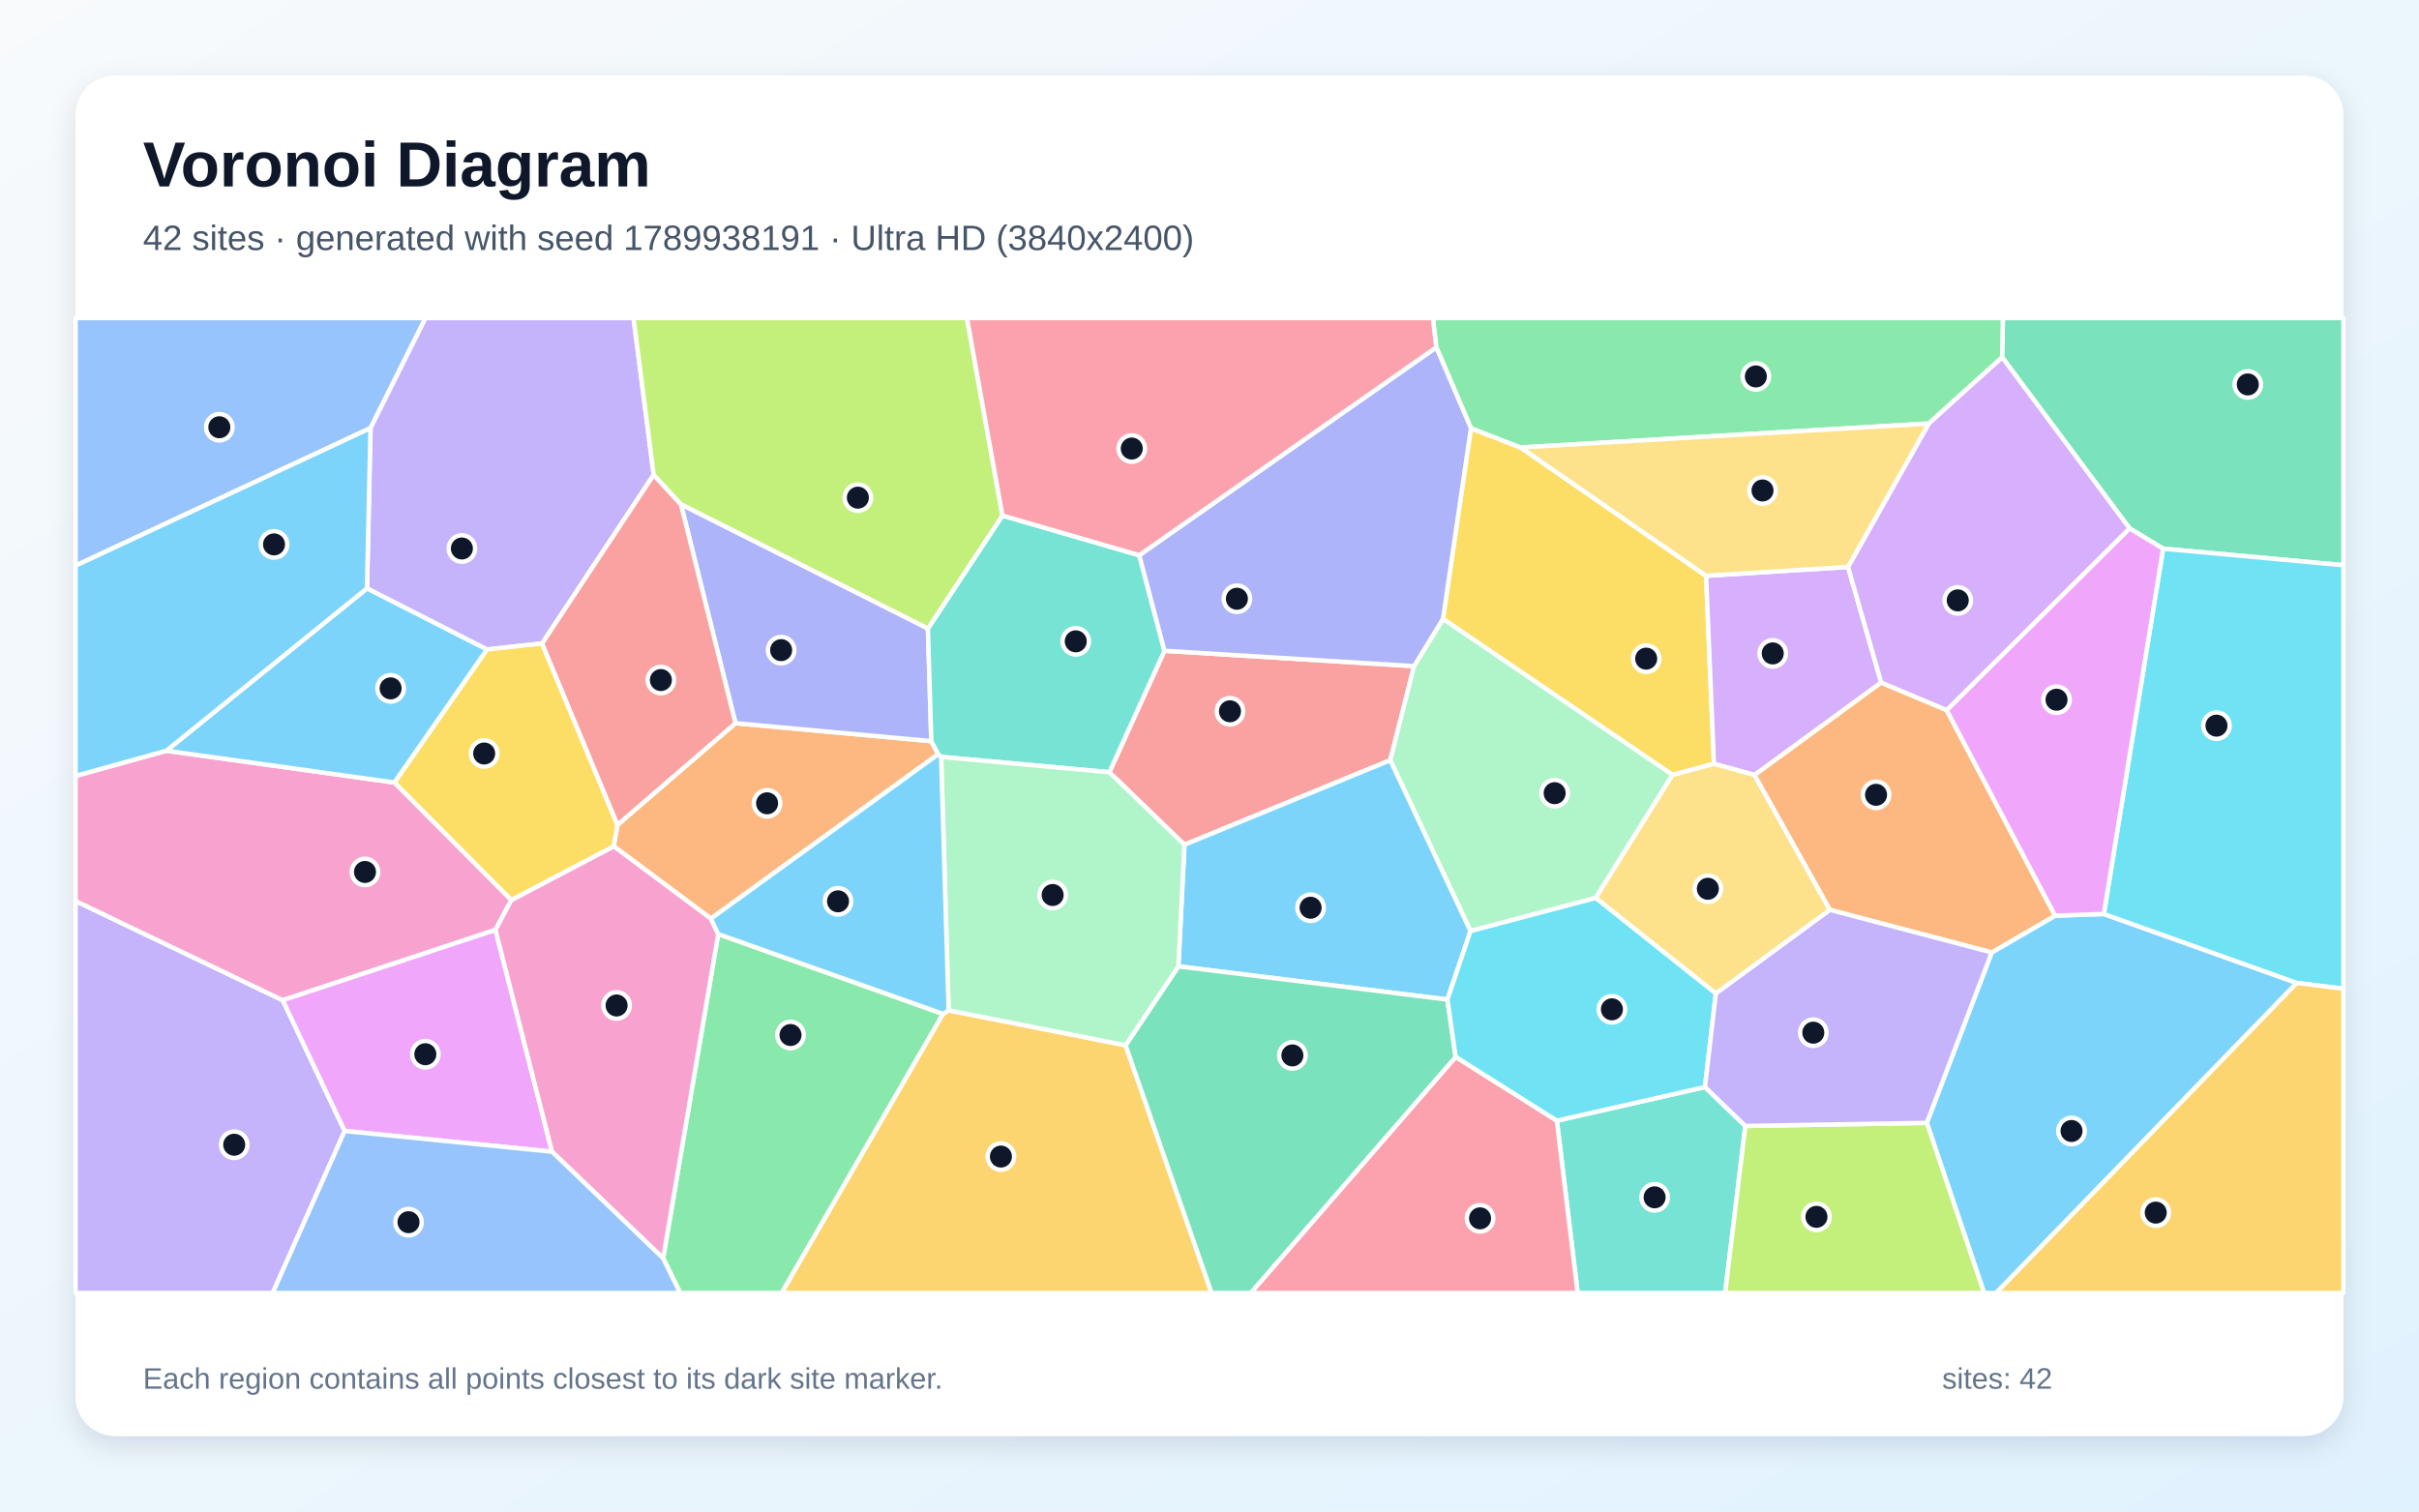
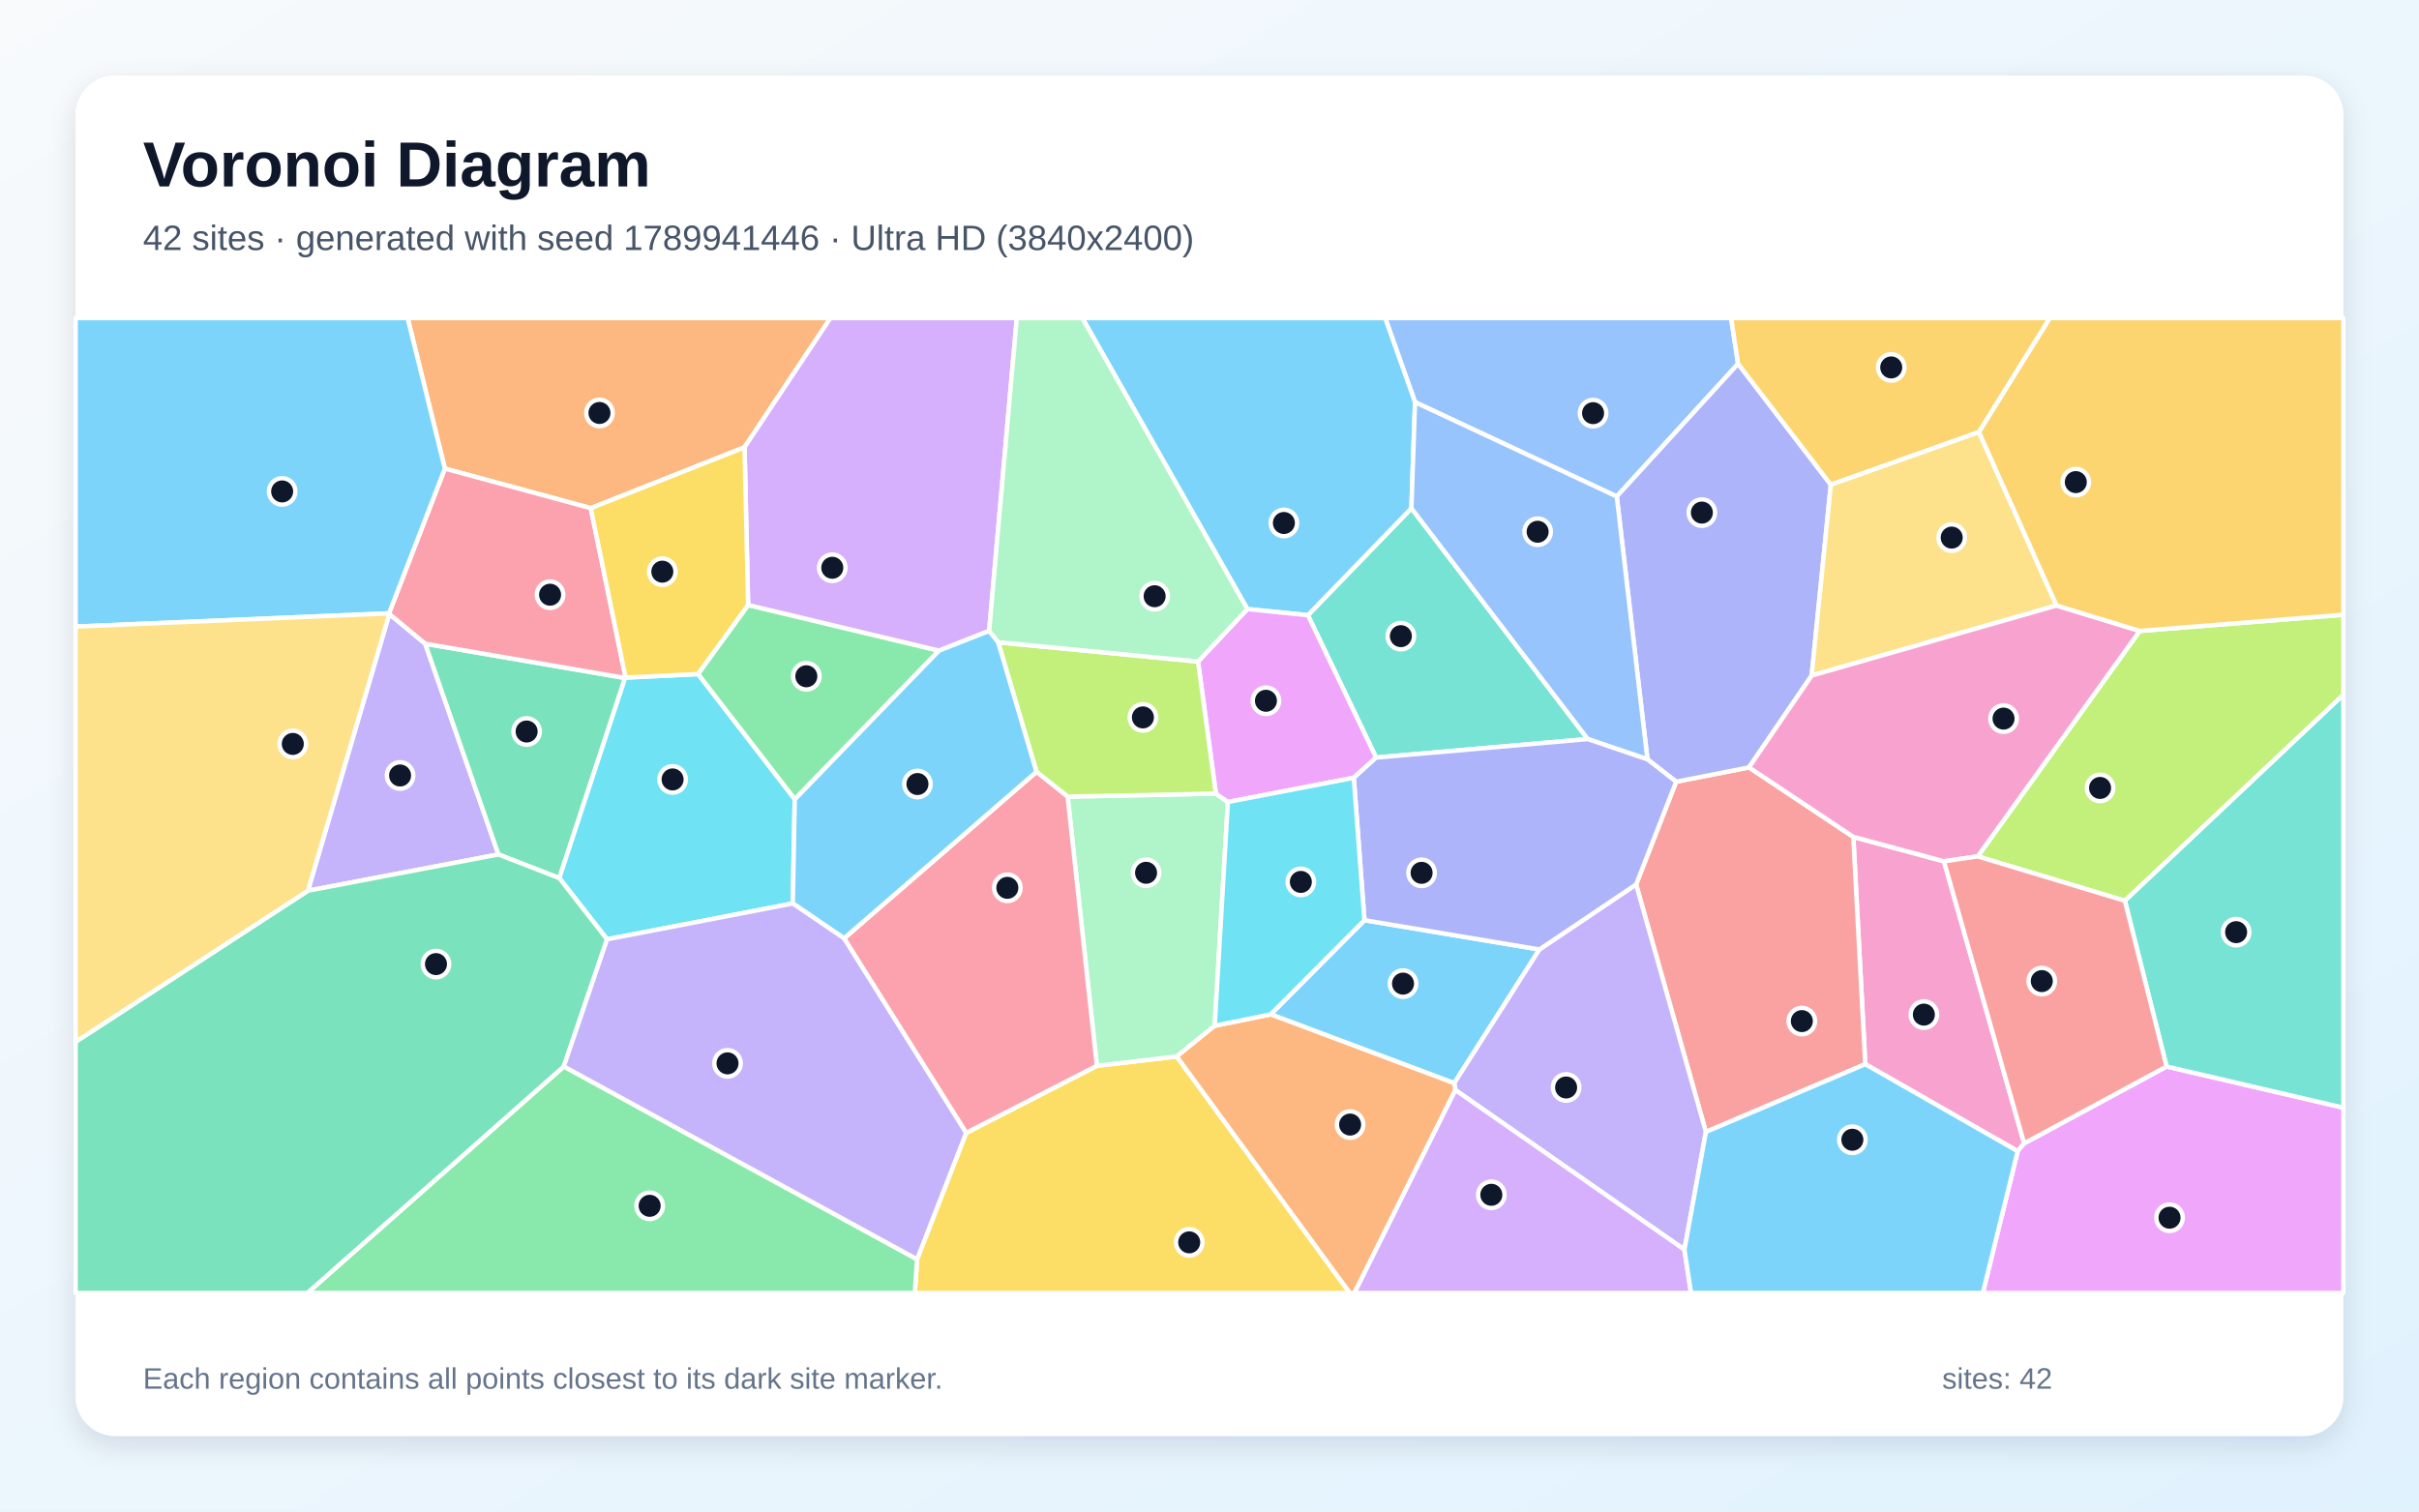
<svg xmlns="http://www.w3.org/2000/svg" width="3840" height="2400" viewBox="0 0 3840 2400" role="img" aria-labelledby="title description">
  <defs>
    <linearGradient id="background" x1="0" y1="0" x2="1" y2="1">
      <stop stop-color="#F8FAFC" />
      <stop offset="1" stop-color="#E0F2FE" />
    </linearGradient>
    <filter id="shadow" x="-5%" y="-5%" width="110%" height="110%">
      <feDropShadow dx="0" dy="15" stdDeviation="22" flood-color="#0F172A" flood-opacity=".12" />
    </filter>
  </defs>
  <rect width="3840" height="2400" fill="url(#background)" />
  <rect x="120" y="120" width="3600" height="2160" rx="63" fill="#FFFFFF" filter="url(#shadow)" />
  <g font-family="Arial, sans-serif">
    <text x="227" y="296" font-size="101" font-weight="700" fill="#0F172A">Voronoi Diagram</text>
-     <text x="227" y="397" font-size="56" fill="#475569">42 sites · generated with seed 1789938191 · Ultra HD (3840x2400)</text>
+     <text x="227" y="397" font-size="56" fill="#475569">42 sites · generated with seed 1789941446 · Ultra HD (3840x2400)</text>
  </g>
  <g stroke="#FFFFFF" stroke-width="7" stroke-linejoin="round">
-     <polygon points="3058.7,1782.9 3161.7,1512.3 3262.3,1453.9 3339.7,1451.2 3646.0,1560.7 3168.7,2053.0 3149.6,2053.0" fill="#38BDF8" fill-opacity="0.65" />
-     <polygon points="120.0,1430.6 448.8,1588.2 547.2,1795.8 432.9,2053.0 120.0,2053.0" fill="#A78BFA" fill-opacity="0.65" />
-     <polygon points="264.1,1192.0 626.3,1242.5 811.8,1429.0 786.5,1476.5 448.8,1588.2 120.0,1430.6 120.0,1232.0" fill="#F472B6" fill-opacity="0.65" />
-     <polygon points="980.2,1309.7 1167.5,1148.3 1478.4,1176.8 1489.3,1197.6 1128.5,1458.6 974.2,1343.7" fill="#FB923C" fill-opacity="0.65" />
-     <polygon points="2335.0,679.9 2413.8,710.5 2708.3,914.2 2720.8,1212.8 2655.0,1230.4 2290.6,982.7" fill="#FACC15" fill-opacity="0.65" />
-     <polygon points="1052.7,1997.9 1140.1,1483.1 1497.1,1609.9 1240.9,2053.0 1079.7,2053.0" fill="#4ADE80" fill-opacity="0.65" />
-     <polygon points="2471.4,1779.4 2706.5,1726.0 2770.6,1787.8 2738.6,2053.0 2504.4,2053.0" fill="#2DD4BF" fill-opacity="0.65" />
-     <polygon points="588.2,679.7 120.0,898.1 120.0,505.0 675.5,505.0" fill="#60A5FA" fill-opacity="0.65" />
-     <polygon points="547.2,1795.8 448.8,1588.2 786.5,1476.5 876.3,1828.7" fill="#E879F9" fill-opacity="0.65" />
-     <polygon points="3433.8,871.2 3380.5,838.9 3178.3,567.4 3179.4,505.0 3720.0,505.0 3720.0,897.5" fill="#34D399" fill-opacity="0.65" />
-     <polygon points="2244.7,1057.7 2207.0,1207.1 1880.2,1341.3 1761.0,1226.2 1848.5,1033.3" fill="#F87171" fill-opacity="0.65" />
-     <polygon points="1473.0,997.9 1478.4,1176.8 1167.5,1148.3 1080.9,800.6" fill="#818CF8" fill-opacity="0.65" />
-     <polygon points="1497.1,1609.9 1505.9,1604.2 1786.8,1659.7 1923.3,2053.0 1240.9,2053.0" fill="#FBBF24" fill-opacity="0.65" />
-     <polygon points="2770.6,1787.8 3058.7,1782.9 3149.6,2053.0 2738.6,2053.0" fill="#A3E635" fill-opacity="0.65" />
-     <polygon points="2933.6,900.2 2986.3,1083.8 2785.3,1230.6 2720.8,1212.8 2708.3,914.2" fill="#C084FC" fill-opacity="0.65" />
-     <polygon points="2310.8,1678.1 2471.4,1779.4 2504.4,2053.0 1985.3,2053.0" fill="#FB7185" fill-opacity="0.65" />
-     <polygon points="3646.0,1560.7 3339.7,1451.2 3433.8,871.2 3720.0,897.5 3720.0,1569.9" fill="#22D3EE" fill-opacity="0.65" />
-     <polygon points="2533.0,1425.8 2334.3,1478.4 2207.0,1207.1 2244.7,1057.7 2290.6,982.7 2655.0,1230.4" fill="#86EFAC" fill-opacity="0.65" />
-     <polygon points="2905.0,1444.7 2723.8,1577.6 2533.0,1425.8 2655.0,1230.4 2720.8,1212.8 2785.3,1230.6" fill="#FCD34D" fill-opacity="0.65" />
-     <polygon points="2334.3,1478.4 2297.7,1587.1 1870.6,1534.4 1880.2,1341.3 2207.0,1207.1" fill="#38BDF8" fill-opacity="0.65" />
-     <polygon points="582.6,934.1 773.3,1031.2 626.3,1242.5 264.1,1192.0" fill="#38BDF8" fill-opacity="0.65" />
-     <polygon points="1037.7,753.9 860.5,1021.7 773.3,1031.2 582.6,934.1 588.2,679.7 675.5,505.0 1005.7,505.0" fill="#A78BFA" fill-opacity="0.65" />
-     <polygon points="876.3,1828.7 786.5,1476.5 811.8,1429.0 974.2,1343.7 1128.5,1458.6 1140.1,1483.1 1052.7,1997.9" fill="#F472B6" fill-opacity="0.65" />
-     <polygon points="2905.0,1444.7 2785.3,1230.6 2986.3,1083.8 3090.2,1127.5 3262.3,1453.9 3161.7,1512.3" fill="#FB923C" fill-opacity="0.65" />
-     <polygon points="773.3,1031.2 860.5,1021.7 980.2,1309.7 974.2,1343.7 811.8,1429.0 626.3,1242.5" fill="#FACC15" fill-opacity="0.65" />
-     <polygon points="3178.3,567.4 3061.8,672.5 2413.8,710.5 2335.0,679.9 2280.0,551.5 2274.6,505.0 3179.4,505.0" fill="#4ADE80" fill-opacity="0.65" />
-     <polygon points="1591.3,818.6 1808.5,881.6 1848.5,1033.3 1761.0,1226.2 1494.0,1201.8 1489.3,1197.6 1478.4,1176.8 1473.0,997.9" fill="#2DD4BF" fill-opacity="0.65" />
-     <polygon points="547.2,1795.8 876.3,1828.7 1052.7,1997.9 1079.7,2053.0 432.9,2053.0" fill="#60A5FA" fill-opacity="0.65" />
-     <polygon points="3339.7,1451.2 3262.3,1453.9 3090.2,1127.5 3380.5,838.9 3433.8,871.2" fill="#E879F9" fill-opacity="0.65" />
-     <polygon points="1786.8,1659.7 1870.6,1534.4 2297.7,1587.1 2310.8,1678.1 1985.3,2053.0 1923.3,2053.0" fill="#34D399" fill-opacity="0.65" />
-     <polygon points="860.5,1021.7 1037.7,753.9 1080.9,800.6 1167.5,1148.3 980.2,1309.7" fill="#F87171" fill-opacity="0.65" />
-     <polygon points="2244.7,1057.7 1848.5,1033.3 1808.5,881.6 2280.0,551.5 2335.0,679.9 2290.6,982.7" fill="#818CF8" fill-opacity="0.65" />
-     <polygon points="3646.0,1560.7 3720.0,1569.9 3720.0,2053.0 3168.7,2053.0" fill="#FBBF24" fill-opacity="0.65" />
-     <polygon points="1591.3,818.6 1473.0,997.9 1080.9,800.6 1037.7,753.9 1005.7,505.0 1535.0,505.0" fill="#A3E635" fill-opacity="0.65" />
-     <polygon points="3061.8,672.5 3178.3,567.4 3380.5,838.9 3090.2,1127.5 2986.3,1083.8 2933.6,900.2" fill="#C084FC" fill-opacity="0.65" />
-     <polygon points="2280.0,551.5 1808.5,881.6 1591.3,818.6 1535.0,505.0 2274.6,505.0" fill="#FB7185" fill-opacity="0.65" />
-     <polygon points="2723.8,1577.6 2706.5,1726.0 2471.4,1779.4 2310.8,1678.1 2297.7,1587.1 2334.3,1478.4 2533.0,1425.8" fill="#22D3EE" fill-opacity="0.65" />
-     <polygon points="1870.6,1534.4 1786.8,1659.7 1505.9,1604.2 1494.0,1201.8 1761.0,1226.2 1880.2,1341.3" fill="#86EFAC" fill-opacity="0.65" />
-     <polygon points="2933.6,900.2 2708.3,914.2 2413.8,710.5 3061.8,672.5" fill="#FCD34D" fill-opacity="0.65" />
-     <polygon points="582.6,934.1 264.1,1192.0 120.0,1232.0 120.0,898.1 588.2,679.7" fill="#38BDF8" fill-opacity="0.65" />
-     <polygon points="1494.0,1201.8 1505.9,1604.2 1497.1,1609.9 1140.1,1483.1 1128.5,1458.6 1489.3,1197.6" fill="#38BDF8" fill-opacity="0.65" />
-     <polygon points="2770.6,1787.8 2706.5,1726.0 2723.8,1577.6 2905.0,1444.7 3161.7,1512.3 3058.7,1782.9" fill="#A78BFA" fill-opacity="0.65" />
+     <polygon points="2166.0,1461.1 2443.7,1507.6 2308.5,1719.9 2017.1,1610.6" fill="#38BDF8" fill-opacity="0.65" />
+     <polygon points="488.8,1414.3 618.0,974.8 675.0,1022.1 791.2,1356.7" fill="#A78BFA" fill-opacity="0.65" />
+     <polygon points="2961.0,1689.7 2942.0,1328.8 3085.9,1367.6 3213.2,1815.5 3203.0,1827.9" fill="#F472B6" fill-opacity="0.65" />
+     <polygon points="1181.9,710.2 937.8,806.9 706.2,744.0 647.1,505.0 1318.3,505.0" fill="#FB923C" fill-opacity="0.65" />
+     <polygon points="1455.8,1999.5 1533.7,1798.8 1741.2,1692.3 1868.0,1677.5 2142.8,2053.0 1452.2,2053.0" fill="#FACC15" fill-opacity="0.65" />
+     <polygon points="1261.6,1269.3 1107.9,1070.3 1187.6,960.6 1490.6,1033.1" fill="#4ADE80" fill-opacity="0.65" />
+     <polygon points="2184.5,1202.9 2076.2,976.8 2240.5,807.0 2520.5,1173.5" fill="#2DD4BF" fill-opacity="0.65" />
+     <polygon points="2759.1,577.6 2566.5,788.3 2246.3,638.6 2198.9,505.0 2748.0,505.0" fill="#60A5FA" fill-opacity="0.65" />
+     <polygon points="3203.0,1827.9 3213.2,1815.5 3439.3,1693.4 3720.0,1758.8 3720.0,2053.0 3147.6,2053.0" fill="#E879F9" fill-opacity="0.65" />
+     <polygon points="992.3,1076.5 887.9,1394.3 791.2,1356.7 675.0,1022.1" fill="#34D399" fill-opacity="0.65" />
+     <polygon points="2708.0,1797.3 2597.2,1404.3 2660.8,1241.2 2776.4,1218.5 2942.0,1328.8 2961.0,1689.7" fill="#F87171" fill-opacity="0.65" />
+     <polygon points="2906.3,769.6 2875.9,1072.7 2776.4,1218.5 2660.8,1241.2 2615.2,1205.7 2566.5,788.3 2759.1,577.6" fill="#818CF8" fill-opacity="0.65" />
+     <polygon points="3141.5,686.1 2906.3,769.6 2759.1,577.6 2748.0,505.0 3254.1,505.0" fill="#FBBF24" fill-opacity="0.65" />
+     <polygon points="3373.1,1430.3 3139.5,1359.8 3396.7,1001.8 3720.0,976.1 3720.0,1103.2" fill="#A3E635" fill-opacity="0.65" />
+     <polygon points="1570.2,1001.8 1490.6,1033.1 1187.6,960.6 1181.9,710.2 1318.3,505.0 1614.1,505.0" fill="#C084FC" fill-opacity="0.65" />
+     <polygon points="993.1,1075.9 992.3,1076.5 675.0,1022.1 618.0,974.8 617.5,973.9 706.2,744.0 937.8,806.9" fill="#FB7185" fill-opacity="0.65" />
+     <polygon points="1258.5,1434.5 963.7,1491.5 887.9,1394.3 992.3,1076.5 993.1,1075.9 1107.9,1070.3 1261.6,1269.3" fill="#22D3EE" fill-opacity="0.65" />
+     <polygon points="1928.3,1628.7 1868.0,1677.5 1741.2,1692.3 1694.8,1264.9 1930.1,1260.1 1949.2,1273.4" fill="#86EFAC" fill-opacity="0.65" />
+     <polygon points="3264.6,961.4 2875.9,1072.7 2906.3,769.6 3141.5,686.1" fill="#FCD34D" fill-opacity="0.65" />
+     <polygon points="706.2,744.0 617.5,973.9 120.0,994.9 120.0,505.0 647.1,505.0" fill="#38BDF8" fill-opacity="0.65" />
+     <polygon points="2246.3,638.6 2240.5,807.0 2076.2,976.8 1980.1,967.1 1718.1,505.0 2198.9,505.0" fill="#38BDF8" fill-opacity="0.65" />
+     <polygon points="2673.9,1984.2 2310.3,1730.8 2308.5,1719.9 2443.7,1507.6 2597.2,1404.3 2708.0,1797.3" fill="#A78BFA" fill-opacity="0.65" />
+     <polygon points="3264.6,961.4 3396.7,1001.8 3139.5,1359.8 3085.9,1367.6 2942.0,1328.8 2776.4,1218.5 2875.9,1072.7" fill="#F472B6" fill-opacity="0.65" />
+     <polygon points="1868.0,1677.5 1928.3,1628.7 2017.1,1610.6 2308.5,1719.9 2310.3,1730.8 2150.1,2053.0 2142.8,2053.0" fill="#FB923C" fill-opacity="0.65" />
+     <polygon points="1187.6,960.6 1107.9,1070.3 993.1,1075.9 937.8,806.9 1181.9,710.2" fill="#FACC15" fill-opacity="0.65" />
+     <polygon points="895.0,1693.3 1455.8,1999.5 1452.2,2053.0 487.9,2053.0" fill="#4ADE80" fill-opacity="0.65" />
+     <polygon points="3439.3,1693.4 3373.1,1430.3 3720.0,1103.2 3720.0,1758.8" fill="#2DD4BF" fill-opacity="0.65" />
+     <polygon points="2246.3,638.6 2566.5,788.3 2615.2,1205.7 2520.5,1173.5 2240.5,807.0" fill="#60A5FA" fill-opacity="0.65" />
+     <polygon points="2149.0,1235.0 1949.2,1273.4 1930.1,1260.1 1901.8,1050.4 1980.1,967.1 2076.2,976.8 2184.5,1202.9" fill="#E879F9" fill-opacity="0.65" />
+     <polygon points="120.0,1654.2 488.8,1414.3 791.2,1356.7 887.9,1394.3 963.7,1491.5 895.0,1693.3 487.9,2053.0 120.0,2053.0" fill="#34D399" fill-opacity="0.65" />
+     <polygon points="3439.3,1693.4 3213.2,1815.5 3085.9,1367.6 3139.5,1359.8 3373.1,1430.3" fill="#F87171" fill-opacity="0.65" />
+     <polygon points="2149.0,1235.0 2184.5,1202.9 2520.5,1173.5 2615.2,1205.7 2660.8,1241.2 2597.2,1404.3 2443.7,1507.6 2166.0,1461.1" fill="#818CF8" fill-opacity="0.65" />
+     <polygon points="3396.7,1001.8 3264.6,961.4 3141.5,686.1 3254.1,505.0 3720.0,505.0 3720.0,976.1" fill="#FBBF24" fill-opacity="0.65" />
+     <polygon points="1584.5,1019.8 1901.8,1050.4 1930.1,1260.1 1694.8,1264.9 1645.3,1225.5" fill="#A3E635" fill-opacity="0.65" />
+     <polygon points="2310.3,1730.8 2673.9,1984.2 2684.4,2053.0 2150.1,2053.0" fill="#C084FC" fill-opacity="0.65" />
+     <polygon points="1339.9,1489.9 1645.3,1225.5 1694.8,1264.9 1741.2,1692.3 1533.7,1798.8" fill="#FB7185" fill-opacity="0.65" />
+     <polygon points="1928.3,1628.7 1949.2,1273.4 2149.0,1235.0 2166.0,1461.1 2017.1,1610.6" fill="#22D3EE" fill-opacity="0.65" />
+     <polygon points="1901.8,1050.4 1584.5,1019.8 1570.2,1001.8 1614.1,505.0 1718.1,505.0 1980.1,967.1" fill="#86EFAC" fill-opacity="0.65" />
+     <polygon points="120.0,1654.2 120.0,994.9 617.5,973.9 618.0,974.8 488.8,1414.3" fill="#FCD34D" fill-opacity="0.65" />
+     <polygon points="2673.9,1984.2 2708.0,1797.3 2961.0,1689.7 3203.0,1827.9 3147.6,2053.0 2684.4,2053.0" fill="#38BDF8" fill-opacity="0.65" />
+     <polygon points="1584.5,1019.8 1645.3,1225.5 1339.9,1489.9 1258.5,1434.5 1261.6,1269.3 1490.6,1033.1 1570.2,1001.8" fill="#38BDF8" fill-opacity="0.65" />
+     <polygon points="895.0,1693.3 963.7,1491.5 1258.5,1434.5 1339.9,1489.9 1533.7,1798.8 1455.8,1999.5" fill="#A78BFA" fill-opacity="0.65" />
  </g>
  <g>
-     <circle cx="3288.4" cy="1795.8" r="21" fill="#0F172A" stroke="#FFFFFF" stroke-width="7" />
-     <circle cx="371.8" cy="1817.6" r="21" fill="#0F172A" stroke="#FFFFFF" stroke-width="7" />
-     <circle cx="579.4" cy="1384.5" r="21" fill="#0F172A" stroke="#FFFFFF" stroke-width="7" />
-     <circle cx="1217.7" cy="1275.5" r="21" fill="#0F172A" stroke="#FFFFFF" stroke-width="7" />
-     <circle cx="2613.2" cy="1045.8" r="21" fill="#0F172A" stroke="#FFFFFF" stroke-width="7" />
-     <circle cx="1254.9" cy="1643.4" r="21" fill="#0F172A" stroke="#FFFFFF" stroke-width="7" />
-     <circle cx="2626.6" cy="1901.1" r="21" fill="#0F172A" stroke="#FFFFFF" stroke-width="7" />
-     <circle cx="348.2" cy="678.4" r="21" fill="#0F172A" stroke="#FFFFFF" stroke-width="7" />
-     <circle cx="675.2" cy="1673.9" r="21" fill="#0F172A" stroke="#FFFFFF" stroke-width="7" />
-     <circle cx="3568.2" cy="610.4" r="21" fill="#0F172A" stroke="#FFFFFF" stroke-width="7" />
-     <circle cx="1952.5" cy="1129.4" r="21" fill="#0F172A" stroke="#FFFFFF" stroke-width="7" />
-     <circle cx="1240.0" cy="1032.3" r="21" fill="#0F172A" stroke="#FFFFFF" stroke-width="7" />
-     <circle cx="1588.9" cy="1836.4" r="21" fill="#0F172A" stroke="#FFFFFF" stroke-width="7" />
-     <circle cx="2883.5" cy="1932.1" r="21" fill="#0F172A" stroke="#FFFFFF" stroke-width="7" />
-     <circle cx="2814.1" cy="1037.5" r="21" fill="#0F172A" stroke="#FFFFFF" stroke-width="7" />
-     <circle cx="2349.5" cy="1934.5" r="21" fill="#0F172A" stroke="#FFFFFF" stroke-width="7" />
-     <circle cx="3518.5" cy="1152.2" r="21" fill="#0F172A" stroke="#FFFFFF" stroke-width="7" />
-     <circle cx="2467.9" cy="1259.4" r="21" fill="#0F172A" stroke="#FFFFFF" stroke-width="7" />
-     <circle cx="2711.1" cy="1411.2" r="21" fill="#0F172A" stroke="#FFFFFF" stroke-width="7" />
-     <circle cx="2080.5" cy="1441.3" r="21" fill="#0F172A" stroke="#FFFFFF" stroke-width="7" />
-     <circle cx="620.1" cy="1093.0" r="21" fill="#0F172A" stroke="#FFFFFF" stroke-width="7" />
-     <circle cx="733.2" cy="870.9" r="21" fill="#0F172A" stroke="#FFFFFF" stroke-width="7" />
-     <circle cx="978.8" cy="1596.5" r="21" fill="#0F172A" stroke="#FFFFFF" stroke-width="7" />
-     <circle cx="2978.1" cy="1262.0" r="21" fill="#0F172A" stroke="#FFFFFF" stroke-width="7" />
-     <circle cx="768.6" cy="1196.4" r="21" fill="#0F172A" stroke="#FFFFFF" stroke-width="7" />
-     <circle cx="2787.3" cy="597.7" r="21" fill="#0F172A" stroke="#FFFFFF" stroke-width="7" />
-     <circle cx="1707.7" cy="1018.3" r="21" fill="#0F172A" stroke="#FFFFFF" stroke-width="7" />
-     <circle cx="648.5" cy="1940.6" r="21" fill="#0F172A" stroke="#FFFFFF" stroke-width="7" />
-     <circle cx="3264.6" cy="1111.0" r="21" fill="#0F172A" stroke="#FFFFFF" stroke-width="7" />
-     <circle cx="2051.6" cy="1675.8" r="21" fill="#0F172A" stroke="#FFFFFF" stroke-width="7" />
-     <circle cx="1049.1" cy="1079.8" r="21" fill="#0F172A" stroke="#FFFFFF" stroke-width="7" />
-     <circle cx="1963.5" cy="950.7" r="21" fill="#0F172A" stroke="#FFFFFF" stroke-width="7" />
-     <circle cx="3422.1" cy="1925.4" r="21" fill="#0F172A" stroke="#FFFFFF" stroke-width="7" />
-     <circle cx="1361.8" cy="790.2" r="21" fill="#0F172A" stroke="#FFFFFF" stroke-width="7" />
-     <circle cx="3107.8" cy="953.3" r="21" fill="#0F172A" stroke="#FFFFFF" stroke-width="7" />
-     <circle cx="1796.6" cy="712.2" r="21" fill="#0F172A" stroke="#FFFFFF" stroke-width="7" />
-     <circle cx="2558.8" cy="1602.6" r="21" fill="#0F172A" stroke="#FFFFFF" stroke-width="7" />
-     <circle cx="1671.0" cy="1421.1" r="21" fill="#0F172A" stroke="#FFFFFF" stroke-width="7" />
-     <circle cx="2797.9" cy="778.8" r="21" fill="#0F172A" stroke="#FFFFFF" stroke-width="7" />
-     <circle cx="435.0" cy="864.4" r="21" fill="#0F172A" stroke="#FFFFFF" stroke-width="7" />
-     <circle cx="1330.3" cy="1431.1" r="21" fill="#0F172A" stroke="#FFFFFF" stroke-width="7" />
-     <circle cx="2878.5" cy="1639.7" r="21" fill="#0F172A" stroke="#FFFFFF" stroke-width="7" />
+     <circle cx="2227.2" cy="1561.8" r="21" fill="#0F172A" stroke="#FFFFFF" stroke-width="7" />
+     <circle cx="635.1" cy="1231.3" r="21" fill="#0F172A" stroke="#FFFFFF" stroke-width="7" />
+     <circle cx="3054.0" cy="1611.0" r="21" fill="#0F172A" stroke="#FFFFFF" stroke-width="7" />
+     <circle cx="951.6" cy="655.7" r="21" fill="#0F172A" stroke="#FFFFFF" stroke-width="7" />
+     <circle cx="1887.8" cy="1972.6" r="21" fill="#0F172A" stroke="#FFFFFF" stroke-width="7" />
+     <circle cx="1280.0" cy="1073.8" r="21" fill="#0F172A" stroke="#FFFFFF" stroke-width="7" />
+     <circle cx="2223.8" cy="1010.1" r="21" fill="#0F172A" stroke="#FFFFFF" stroke-width="7" />
+     <circle cx="2528.9" cy="656.0" r="21" fill="#0F172A" stroke="#FFFFFF" stroke-width="7" />
+     <circle cx="3444.0" cy="1933.5" r="21" fill="#0F172A" stroke="#FFFFFF" stroke-width="7" />
+     <circle cx="836.0" cy="1161.5" r="21" fill="#0F172A" stroke="#FFFFFF" stroke-width="7" />
+     <circle cx="2860.3" cy="1621.3" r="21" fill="#0F172A" stroke="#FFFFFF" stroke-width="7" />
+     <circle cx="2701.6" cy="813.9" r="21" fill="#0F172A" stroke="#FFFFFF" stroke-width="7" />
+     <circle cx="3002.2" cy="583.4" r="21" fill="#0F172A" stroke="#FFFFFF" stroke-width="7" />
+     <circle cx="3333.7" cy="1251.1" r="21" fill="#0F172A" stroke="#FFFFFF" stroke-width="7" />
+     <circle cx="1321.2" cy="901.5" r="21" fill="#0F172A" stroke="#FFFFFF" stroke-width="7" />
+     <circle cx="873.2" cy="944.3" r="21" fill="#0F172A" stroke="#FFFFFF" stroke-width="7" />
+     <circle cx="1067.7" cy="1237.6" r="21" fill="#0F172A" stroke="#FFFFFF" stroke-width="7" />
+     <circle cx="1819.3" cy="1385.8" r="21" fill="#0F172A" stroke="#FFFFFF" stroke-width="7" />
+     <circle cx="3098.2" cy="853.6" r="21" fill="#0F172A" stroke="#FFFFFF" stroke-width="7" />
+     <circle cx="447.9" cy="780.3" r="21" fill="#0F172A" stroke="#FFFFFF" stroke-width="7" />
+     <circle cx="2038.1" cy="830.4" r="21" fill="#0F172A" stroke="#FFFFFF" stroke-width="7" />
+     <circle cx="2486.1" cy="1726.7" r="21" fill="#0F172A" stroke="#FFFFFF" stroke-width="7" />
+     <circle cx="3180.5" cy="1141.0" r="21" fill="#0F172A" stroke="#FFFFFF" stroke-width="7" />
+     <circle cx="2143.2" cy="1785.6" r="21" fill="#0F172A" stroke="#FFFFFF" stroke-width="7" />
+     <circle cx="1051.4" cy="907.7" r="21" fill="#0F172A" stroke="#FFFFFF" stroke-width="7" />
+     <circle cx="1031.3" cy="1914.6" r="21" fill="#0F172A" stroke="#FFFFFF" stroke-width="7" />
+     <circle cx="3549.7" cy="1480.1" r="21" fill="#0F172A" stroke="#FFFFFF" stroke-width="7" />
+     <circle cx="2440.9" cy="844.3" r="21" fill="#0F172A" stroke="#FFFFFF" stroke-width="7" />
+     <circle cx="2009.6" cy="1112.7" r="21" fill="#0F172A" stroke="#FFFFFF" stroke-width="7" />
+     <circle cx="692.1" cy="1530.8" r="21" fill="#0F172A" stroke="#FFFFFF" stroke-width="7" />
+     <circle cx="3241.2" cy="1557.8" r="21" fill="#0F172A" stroke="#FFFFFF" stroke-width="7" />
+     <circle cx="2256.7" cy="1385.9" r="21" fill="#0F172A" stroke="#FFFFFF" stroke-width="7" />
+     <circle cx="3295.2" cy="765.5" r="21" fill="#0F172A" stroke="#FFFFFF" stroke-width="7" />
+     <circle cx="1814.3" cy="1139.1" r="21" fill="#0F172A" stroke="#FFFFFF" stroke-width="7" />
+     <circle cx="2367.4" cy="1897.1" r="21" fill="#0F172A" stroke="#FFFFFF" stroke-width="7" />
+     <circle cx="1599.1" cy="1409.7" r="21" fill="#0F172A" stroke="#FFFFFF" stroke-width="7" />
+     <circle cx="2065.0" cy="1400.3" r="21" fill="#0F172A" stroke="#FFFFFF" stroke-width="7" />
+     <circle cx="1832.9" cy="946.7" r="21" fill="#0F172A" stroke="#FFFFFF" stroke-width="7" />
+     <circle cx="464.8" cy="1181.2" r="21" fill="#0F172A" stroke="#FFFFFF" stroke-width="7" />
+     <circle cx="2940.5" cy="1809.7" r="21" fill="#0F172A" stroke="#FFFFFF" stroke-width="7" />
+     <circle cx="1456.4" cy="1244.9" r="21" fill="#0F172A" stroke="#FFFFFF" stroke-width="7" />
+     <circle cx="1154.9" cy="1688.4" r="21" fill="#0F172A" stroke="#FFFFFF" stroke-width="7" />
  </g>
  <g font-family="Arial, sans-serif" font-size="47" fill="#64748B">
    <text x="227" y="2205">Each region contains all points closest to its dark site marker.</text>
    <text x="3083" y="2205">sites: 42</text>
  </g>
</svg>
